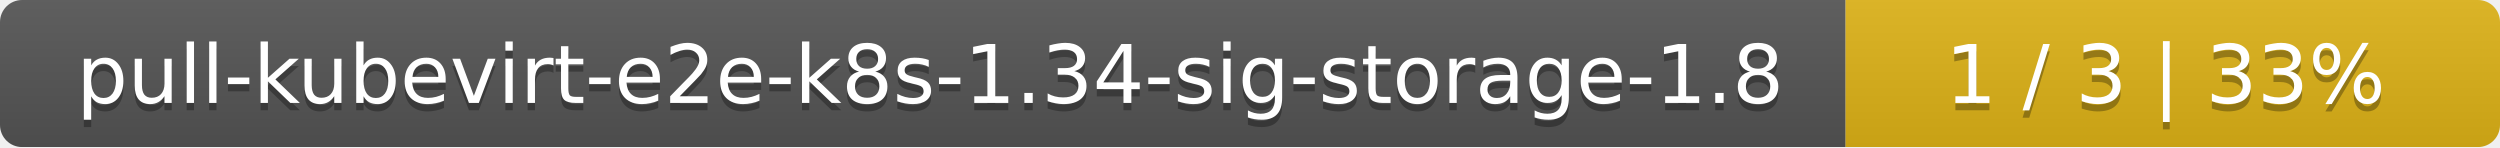
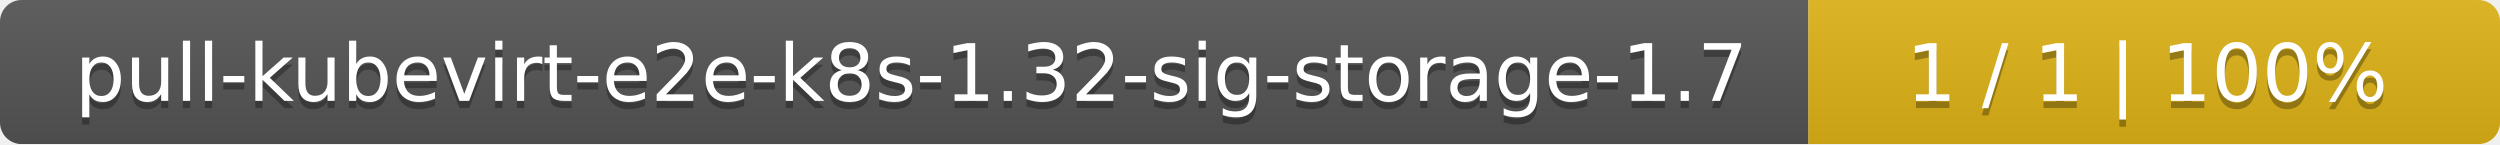
- <svg xmlns="http://www.w3.org/2000/svg" width="340" height="20">
+ <svg xmlns="http://www.w3.org/2000/svg" width="347" height="20">
  <linearGradient id="smooth" x2="0" y2="100%">
    <stop offset="0" stop-color="#bbb" stop-opacity=".1" />
    <stop offset="1" stop-opacity=".1" />
  </linearGradient>
  <mask id="round">
-     <rect width="340" height="20" rx="3" fill="#fff" />
+     <rect width="347" height="20" rx="3" fill="#fff" />
  </mask>
  <g mask="url(#round)">
    <rect width="251" height="20" fill="#555" />
-     <rect x="251" width="89" height="20" fill="#dfb317" />
-     <rect width="340" height="20" fill="url(#smooth)" />
+     <rect x="251" width="96" height="20" fill="#dfb317" />
+     <rect width="347" height="20" fill="url(#smooth)" />
  </g>
  <g fill="#fff" text-anchor="middle" font-family="DejaVu Sans,Verdana,Geneva,sans-serif" font-size="11">
-     <text x="126.5" y="15" fill="#010101" fill-opacity=".3">pull-kubevirt-e2e-k8s-1.34-sig-storage-1.8</text>
-     <text x="126.5" y="14">pull-kubevirt-e2e-k8s-1.34-sig-storage-1.8</text>
-     <text x="294.5" y="15" fill="#010101" fill-opacity=".3">1 / 3    |    33%</text>
-     <text x="294.5" y="14">1 / 3    |    33%</text>
+     <text x="126.5" y="15" fill="#010101" fill-opacity=".3">pull-kubevirt-e2e-k8s-1.32-sig-storage-1.7</text>
+     <text x="126.5" y="14">pull-kubevirt-e2e-k8s-1.32-sig-storage-1.7</text>
+     <text x="298" y="15" fill="#010101" fill-opacity=".3">1 / 1    |    100%</text>
+     <text x="298" y="14">1 / 1    |    100%</text>
  </g>
</svg>
